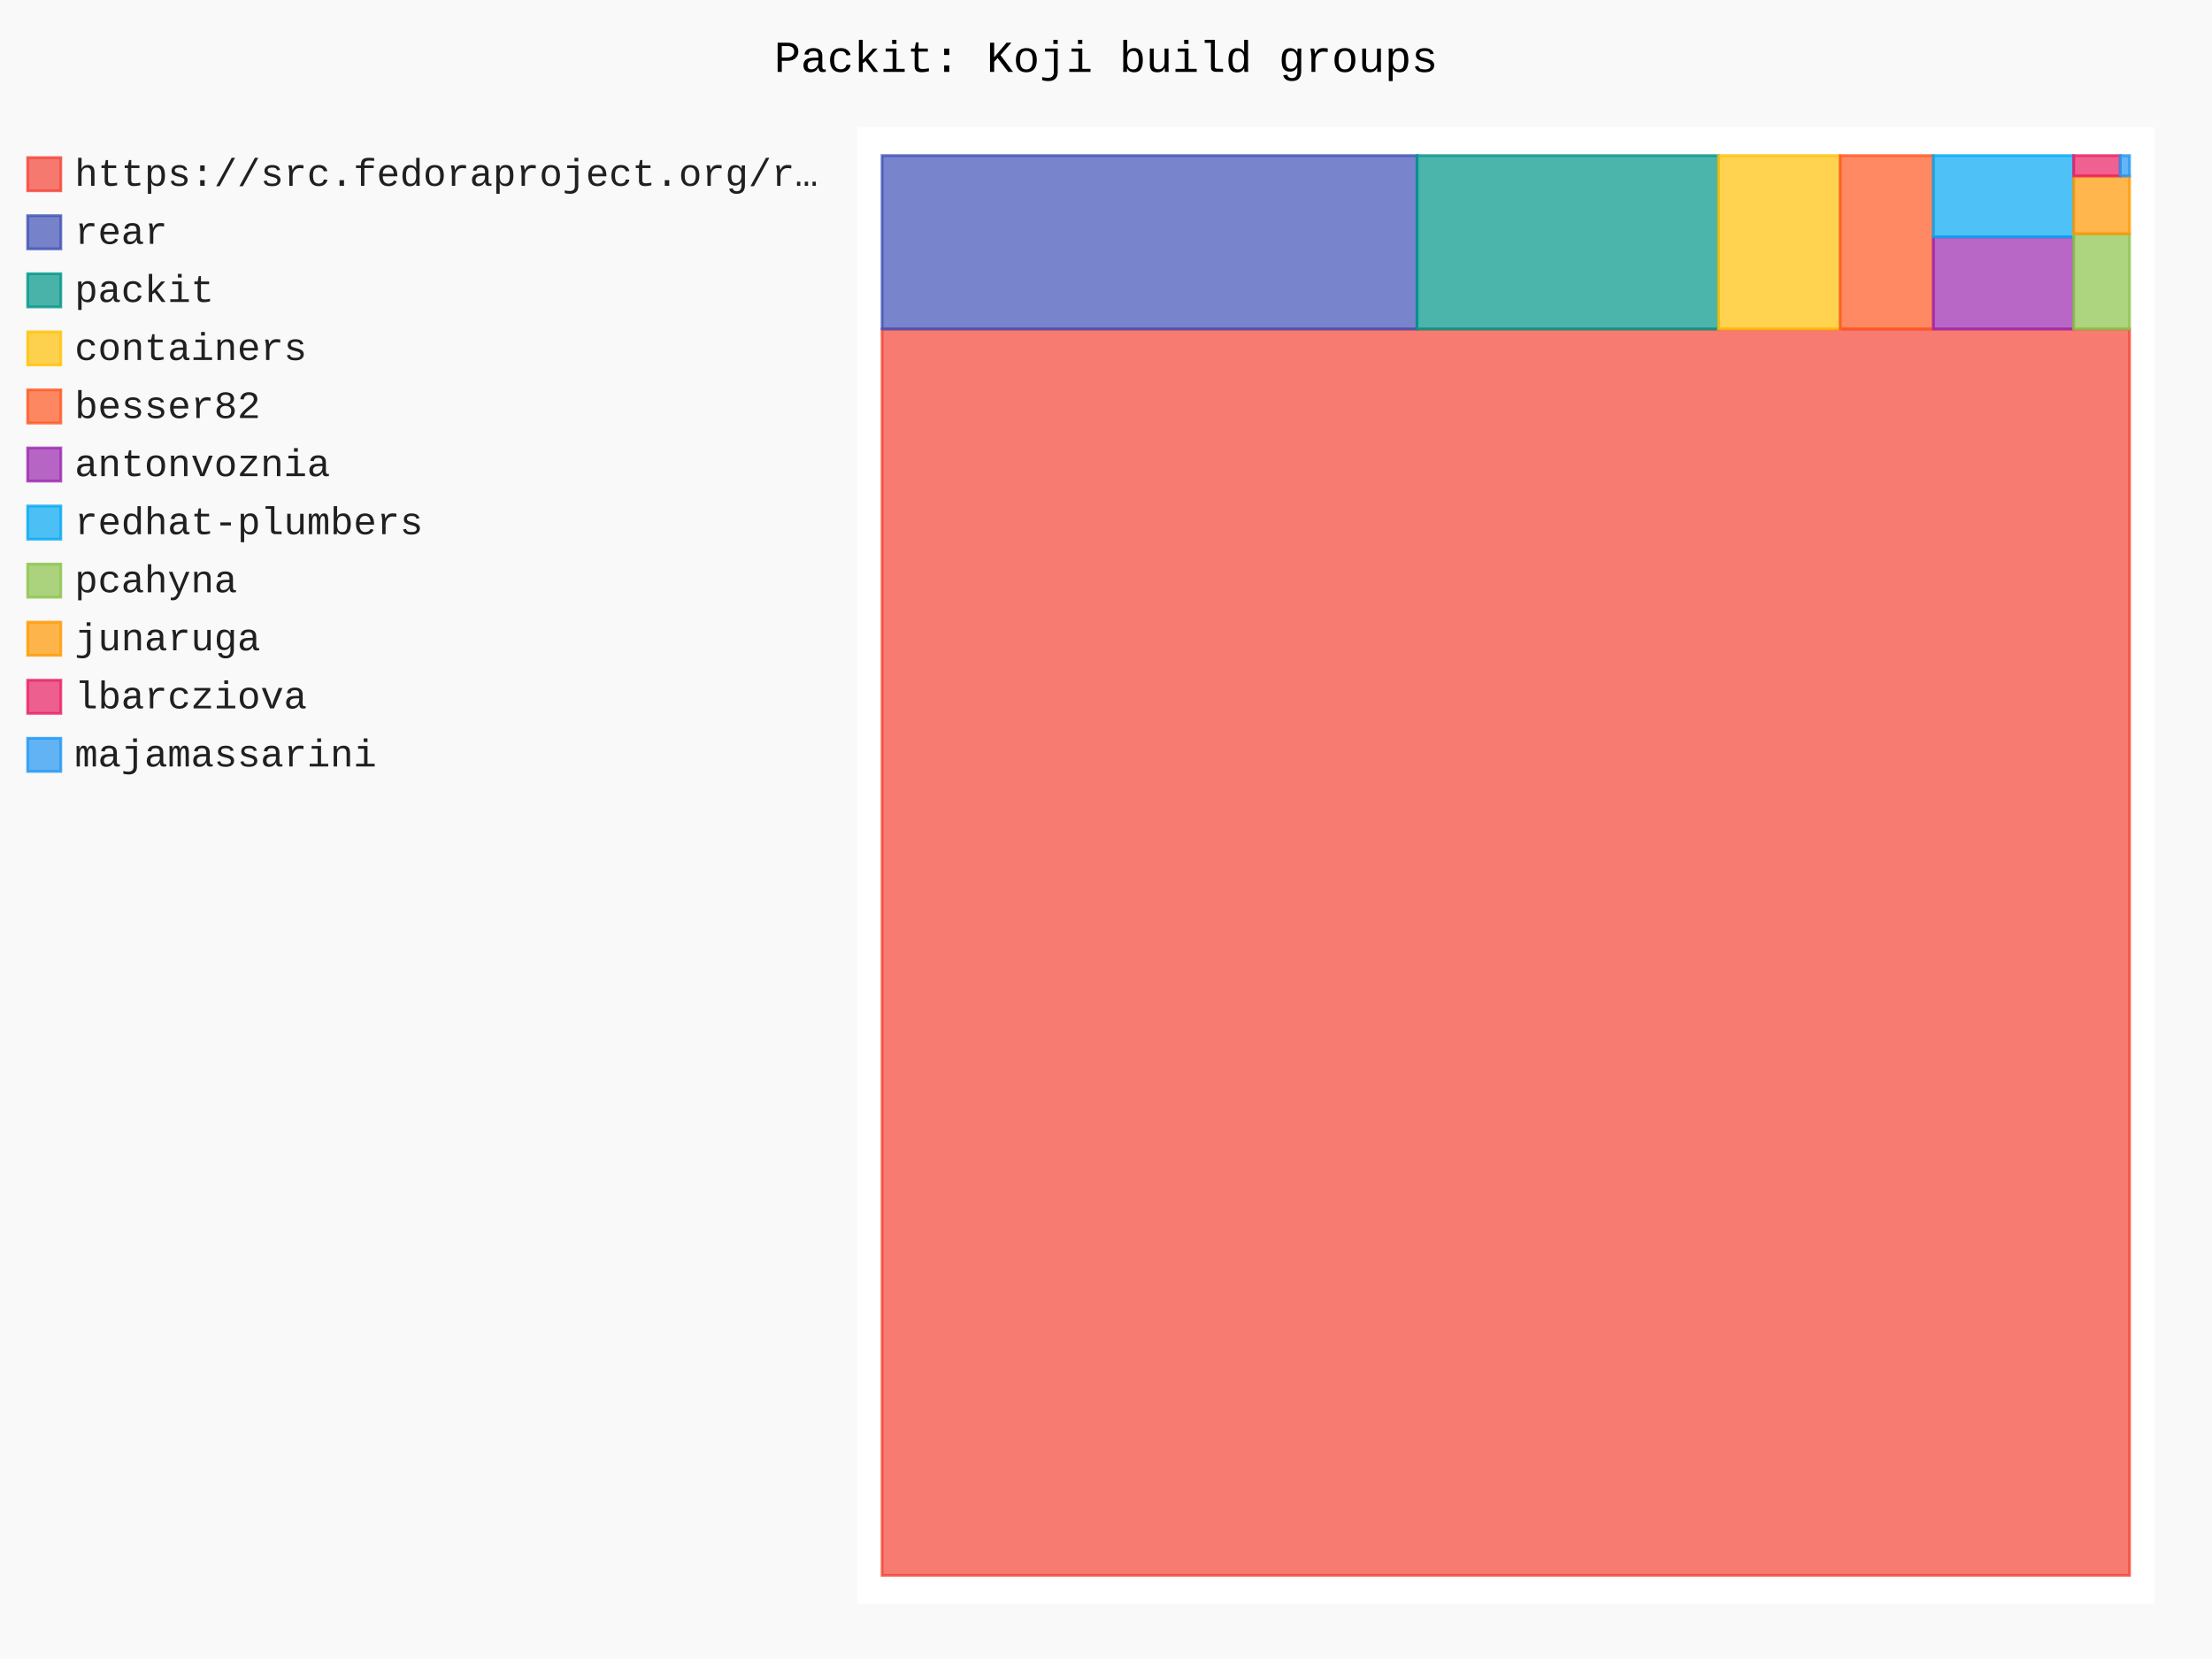
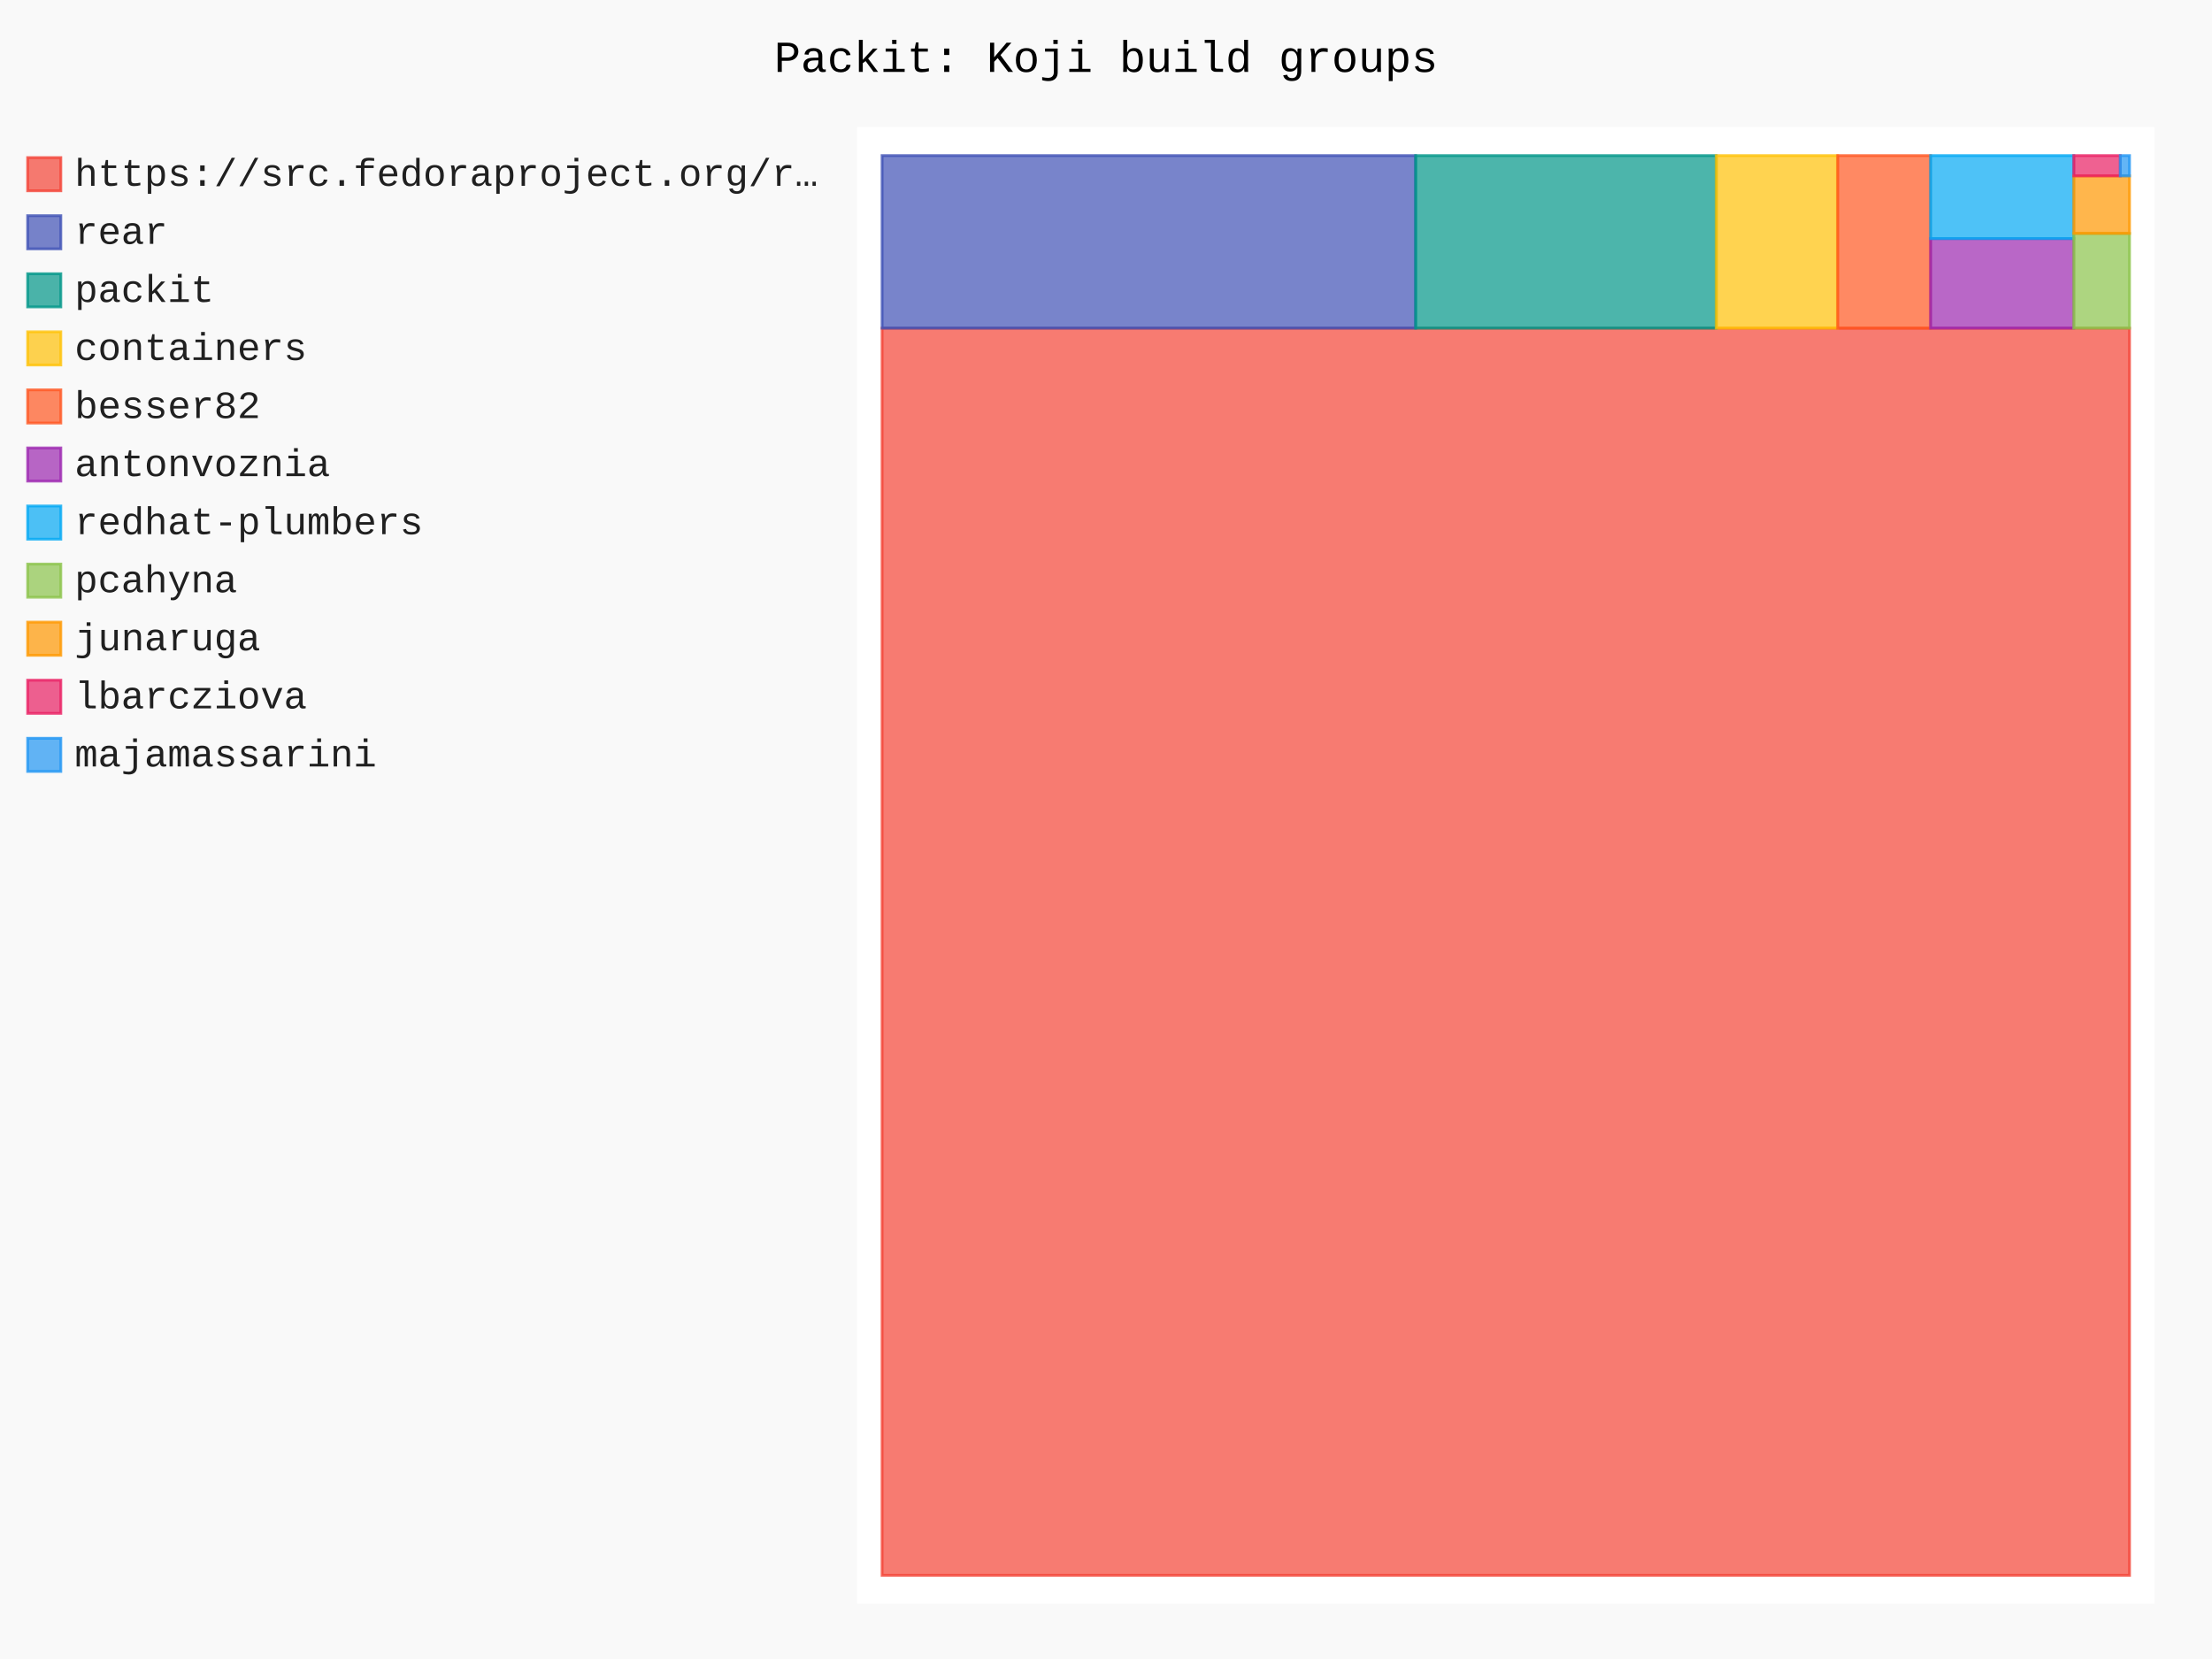
- <svg xmlns="http://www.w3.org/2000/svg" id="chart-e93d29ab-8418-4069-ba4b-4aedf935e1ef" class="pygal-chart" viewBox="0 0 800 600">
+ <svg xmlns="http://www.w3.org/2000/svg" id="chart-c1402592-ad34-4d3e-b079-22fa5ca7e992" class="pygal-chart" viewBox="0 0 800 600">
  <defs>
-     <style type="text/css">#chart-e93d29ab-8418-4069-ba4b-4aedf935e1ef{-webkit-user-select:none;-webkit-font-smoothing:antialiased;font-family:Consolas,"Liberation Mono",Menlo,Courier,monospace}#chart-e93d29ab-8418-4069-ba4b-4aedf935e1ef .title{font-family:Consolas,"Liberation Mono",Menlo,Courier,monospace;font-size:16px}#chart-e93d29ab-8418-4069-ba4b-4aedf935e1ef .legends .legend text{font-family:Consolas,"Liberation Mono",Menlo,Courier,monospace;font-size:14px}#chart-e93d29ab-8418-4069-ba4b-4aedf935e1ef .axis text{font-family:Consolas,"Liberation Mono",Menlo,Courier,monospace;font-size:10px}#chart-e93d29ab-8418-4069-ba4b-4aedf935e1ef .axis text.major{font-family:Consolas,"Liberation Mono",Menlo,Courier,monospace;font-size:10px}#chart-e93d29ab-8418-4069-ba4b-4aedf935e1ef .text-overlay text.value{font-family:Consolas,"Liberation Mono",Menlo,Courier,monospace;font-size:16px}#chart-e93d29ab-8418-4069-ba4b-4aedf935e1ef .text-overlay text.label{font-family:Consolas,"Liberation Mono",Menlo,Courier,monospace;font-size:10px}#chart-e93d29ab-8418-4069-ba4b-4aedf935e1ef .tooltip{font-family:Consolas,"Liberation Mono",Menlo,Courier,monospace;font-size:14px}#chart-e93d29ab-8418-4069-ba4b-4aedf935e1ef text.no_data{font-family:Consolas,"Liberation Mono",Menlo,Courier,monospace;font-size:64px}
- #chart-e93d29ab-8418-4069-ba4b-4aedf935e1ef{background-color:rgba(249,249,249,1)}#chart-e93d29ab-8418-4069-ba4b-4aedf935e1ef path,#chart-e93d29ab-8418-4069-ba4b-4aedf935e1ef line,#chart-e93d29ab-8418-4069-ba4b-4aedf935e1ef rect,#chart-e93d29ab-8418-4069-ba4b-4aedf935e1ef circle{-webkit-transition:150ms;-moz-transition:150ms;transition:150ms}#chart-e93d29ab-8418-4069-ba4b-4aedf935e1ef .graph &gt; .background{fill:rgba(249,249,249,1)}#chart-e93d29ab-8418-4069-ba4b-4aedf935e1ef .plot &gt; .background{fill:rgba(255,255,255,1)}#chart-e93d29ab-8418-4069-ba4b-4aedf935e1ef .graph{fill:rgba(0,0,0,.87)}#chart-e93d29ab-8418-4069-ba4b-4aedf935e1ef text.no_data{fill:rgba(0,0,0,1)}#chart-e93d29ab-8418-4069-ba4b-4aedf935e1ef .title{fill:rgba(0,0,0,1)}#chart-e93d29ab-8418-4069-ba4b-4aedf935e1ef .legends .legend text{fill:rgba(0,0,0,.87)}#chart-e93d29ab-8418-4069-ba4b-4aedf935e1ef .legends .legend:hover text{fill:rgba(0,0,0,1)}#chart-e93d29ab-8418-4069-ba4b-4aedf935e1ef .axis .line{stroke:rgba(0,0,0,1)}#chart-e93d29ab-8418-4069-ba4b-4aedf935e1ef .axis .guide.line{stroke:rgba(0,0,0,.54)}#chart-e93d29ab-8418-4069-ba4b-4aedf935e1ef .axis .major.line{stroke:rgba(0,0,0,.87)}#chart-e93d29ab-8418-4069-ba4b-4aedf935e1ef .axis text.major{fill:rgba(0,0,0,1)}#chart-e93d29ab-8418-4069-ba4b-4aedf935e1ef .axis.y .guides:hover .guide.line,#chart-e93d29ab-8418-4069-ba4b-4aedf935e1ef .line-graph .axis.x .guides:hover .guide.line,#chart-e93d29ab-8418-4069-ba4b-4aedf935e1ef .stackedline-graph .axis.x .guides:hover .guide.line,#chart-e93d29ab-8418-4069-ba4b-4aedf935e1ef .xy-graph .axis.x .guides:hover .guide.line{stroke:rgba(0,0,0,1)}#chart-e93d29ab-8418-4069-ba4b-4aedf935e1ef .axis .guides:hover text{fill:rgba(0,0,0,1)}#chart-e93d29ab-8418-4069-ba4b-4aedf935e1ef .reactive{fill-opacity:.7;stroke-opacity:.8;stroke-width:1}#chart-e93d29ab-8418-4069-ba4b-4aedf935e1ef .ci{stroke:rgba(0,0,0,.87)}#chart-e93d29ab-8418-4069-ba4b-4aedf935e1ef .reactive.active,#chart-e93d29ab-8418-4069-ba4b-4aedf935e1ef .active .reactive{fill-opacity:.8;stroke-opacity:.9;stroke-width:4}#chart-e93d29ab-8418-4069-ba4b-4aedf935e1ef .ci .reactive.active{stroke-width:1.5}#chart-e93d29ab-8418-4069-ba4b-4aedf935e1ef .series text{fill:rgba(0,0,0,1)}#chart-e93d29ab-8418-4069-ba4b-4aedf935e1ef .tooltip rect{fill:rgba(255,255,255,1);stroke:rgba(0,0,0,1);-webkit-transition:opacity 150ms;-moz-transition:opacity 150ms;transition:opacity 150ms}#chart-e93d29ab-8418-4069-ba4b-4aedf935e1ef .tooltip .label{fill:rgba(0,0,0,.87)}#chart-e93d29ab-8418-4069-ba4b-4aedf935e1ef .tooltip .label{fill:rgba(0,0,0,.87)}#chart-e93d29ab-8418-4069-ba4b-4aedf935e1ef .tooltip .legend{font-size:.8em;fill:rgba(0,0,0,.54)}#chart-e93d29ab-8418-4069-ba4b-4aedf935e1ef .tooltip .x_label{font-size:.6em;fill:rgba(0,0,0,1)}#chart-e93d29ab-8418-4069-ba4b-4aedf935e1ef .tooltip .xlink{font-size:.5em;text-decoration:underline}#chart-e93d29ab-8418-4069-ba4b-4aedf935e1ef .tooltip .value{font-size:1.5em}#chart-e93d29ab-8418-4069-ba4b-4aedf935e1ef .bound{font-size:.5em}#chart-e93d29ab-8418-4069-ba4b-4aedf935e1ef .max-value{font-size:.75em;fill:rgba(0,0,0,.54)}#chart-e93d29ab-8418-4069-ba4b-4aedf935e1ef .map-element{fill:rgba(255,255,255,1);stroke:rgba(0,0,0,.54) !important}#chart-e93d29ab-8418-4069-ba4b-4aedf935e1ef .map-element .reactive{fill-opacity:inherit;stroke-opacity:inherit}#chart-e93d29ab-8418-4069-ba4b-4aedf935e1ef .color-0,#chart-e93d29ab-8418-4069-ba4b-4aedf935e1ef .color-0 a:visited{stroke:#F44336;fill:#F44336}#chart-e93d29ab-8418-4069-ba4b-4aedf935e1ef .color-1,#chart-e93d29ab-8418-4069-ba4b-4aedf935e1ef .color-1 a:visited{stroke:#3F51B5;fill:#3F51B5}#chart-e93d29ab-8418-4069-ba4b-4aedf935e1ef .color-2,#chart-e93d29ab-8418-4069-ba4b-4aedf935e1ef .color-2 a:visited{stroke:#009688;fill:#009688}#chart-e93d29ab-8418-4069-ba4b-4aedf935e1ef .color-3,#chart-e93d29ab-8418-4069-ba4b-4aedf935e1ef .color-3 a:visited{stroke:#FFC107;fill:#FFC107}#chart-e93d29ab-8418-4069-ba4b-4aedf935e1ef .color-4,#chart-e93d29ab-8418-4069-ba4b-4aedf935e1ef .color-4 a:visited{stroke:#FF5722;fill:#FF5722}#chart-e93d29ab-8418-4069-ba4b-4aedf935e1ef .color-5,#chart-e93d29ab-8418-4069-ba4b-4aedf935e1ef .color-5 a:visited{stroke:#9C27B0;fill:#9C27B0}#chart-e93d29ab-8418-4069-ba4b-4aedf935e1ef .color-6,#chart-e93d29ab-8418-4069-ba4b-4aedf935e1ef .color-6 a:visited{stroke:#03A9F4;fill:#03A9F4}#chart-e93d29ab-8418-4069-ba4b-4aedf935e1ef .color-7,#chart-e93d29ab-8418-4069-ba4b-4aedf935e1ef .color-7 a:visited{stroke:#8BC34A;fill:#8BC34A}#chart-e93d29ab-8418-4069-ba4b-4aedf935e1ef .color-8,#chart-e93d29ab-8418-4069-ba4b-4aedf935e1ef .color-8 a:visited{stroke:#FF9800;fill:#FF9800}#chart-e93d29ab-8418-4069-ba4b-4aedf935e1ef .color-9,#chart-e93d29ab-8418-4069-ba4b-4aedf935e1ef .color-9 a:visited{stroke:#E91E63;fill:#E91E63}#chart-e93d29ab-8418-4069-ba4b-4aedf935e1ef .color-10,#chart-e93d29ab-8418-4069-ba4b-4aedf935e1ef .color-10 a:visited{stroke:#2196F3;fill:#2196F3}#chart-e93d29ab-8418-4069-ba4b-4aedf935e1ef .text-overlay .color-0 text{fill:black}#chart-e93d29ab-8418-4069-ba4b-4aedf935e1ef .text-overlay .color-1 text{fill:black}#chart-e93d29ab-8418-4069-ba4b-4aedf935e1ef .text-overlay .color-2 text{fill:black}#chart-e93d29ab-8418-4069-ba4b-4aedf935e1ef .text-overlay .color-3 text{fill:black}#chart-e93d29ab-8418-4069-ba4b-4aedf935e1ef .text-overlay .color-4 text{fill:black}#chart-e93d29ab-8418-4069-ba4b-4aedf935e1ef .text-overlay .color-5 text{fill:black}#chart-e93d29ab-8418-4069-ba4b-4aedf935e1ef .text-overlay .color-6 text{fill:black}#chart-e93d29ab-8418-4069-ba4b-4aedf935e1ef .text-overlay .color-7 text{fill:black}#chart-e93d29ab-8418-4069-ba4b-4aedf935e1ef .text-overlay .color-8 text{fill:black}#chart-e93d29ab-8418-4069-ba4b-4aedf935e1ef .text-overlay .color-9 text{fill:black}#chart-e93d29ab-8418-4069-ba4b-4aedf935e1ef .text-overlay .color-10 text{fill:black}
- #chart-e93d29ab-8418-4069-ba4b-4aedf935e1ef text.no_data{text-anchor:middle}#chart-e93d29ab-8418-4069-ba4b-4aedf935e1ef .guide.line{fill:none}#chart-e93d29ab-8418-4069-ba4b-4aedf935e1ef .centered{text-anchor:middle}#chart-e93d29ab-8418-4069-ba4b-4aedf935e1ef .title{text-anchor:middle}#chart-e93d29ab-8418-4069-ba4b-4aedf935e1ef .legends .legend text{fill-opacity:1}#chart-e93d29ab-8418-4069-ba4b-4aedf935e1ef .axis.x text{text-anchor:middle}#chart-e93d29ab-8418-4069-ba4b-4aedf935e1ef .axis.x:not(.web) text[transform]{text-anchor:start}#chart-e93d29ab-8418-4069-ba4b-4aedf935e1ef .axis.x:not(.web) text[transform].backwards{text-anchor:end}#chart-e93d29ab-8418-4069-ba4b-4aedf935e1ef .axis.y text{text-anchor:end}#chart-e93d29ab-8418-4069-ba4b-4aedf935e1ef .axis.y text[transform].backwards{text-anchor:start}#chart-e93d29ab-8418-4069-ba4b-4aedf935e1ef .axis.y2 text{text-anchor:start}#chart-e93d29ab-8418-4069-ba4b-4aedf935e1ef .axis.y2 text[transform].backwards{text-anchor:end}#chart-e93d29ab-8418-4069-ba4b-4aedf935e1ef .axis .guide.line{stroke-dasharray:4,4;stroke:black}#chart-e93d29ab-8418-4069-ba4b-4aedf935e1ef .axis .major.guide.line{stroke-dasharray:6,6;stroke:black}#chart-e93d29ab-8418-4069-ba4b-4aedf935e1ef .horizontal .axis.y .guide.line,#chart-e93d29ab-8418-4069-ba4b-4aedf935e1ef .horizontal .axis.y2 .guide.line,#chart-e93d29ab-8418-4069-ba4b-4aedf935e1ef .vertical .axis.x .guide.line{opacity:0}#chart-e93d29ab-8418-4069-ba4b-4aedf935e1ef .horizontal .axis.always_show .guide.line,#chart-e93d29ab-8418-4069-ba4b-4aedf935e1ef .vertical .axis.always_show .guide.line{opacity:1 !important}#chart-e93d29ab-8418-4069-ba4b-4aedf935e1ef .axis.y .guides:hover .guide.line,#chart-e93d29ab-8418-4069-ba4b-4aedf935e1ef .axis.y2 .guides:hover .guide.line,#chart-e93d29ab-8418-4069-ba4b-4aedf935e1ef .axis.x .guides:hover .guide.line{opacity:1}#chart-e93d29ab-8418-4069-ba4b-4aedf935e1ef .axis .guides:hover text{opacity:1}#chart-e93d29ab-8418-4069-ba4b-4aedf935e1ef .nofill{fill:none}#chart-e93d29ab-8418-4069-ba4b-4aedf935e1ef .subtle-fill{fill-opacity:.2}#chart-e93d29ab-8418-4069-ba4b-4aedf935e1ef .dot{stroke-width:1px;fill-opacity:1;stroke-opacity:1}#chart-e93d29ab-8418-4069-ba4b-4aedf935e1ef .dot.active{stroke-width:5px}#chart-e93d29ab-8418-4069-ba4b-4aedf935e1ef .dot.negative{fill:transparent}#chart-e93d29ab-8418-4069-ba4b-4aedf935e1ef text,#chart-e93d29ab-8418-4069-ba4b-4aedf935e1ef tspan{stroke:none !important}#chart-e93d29ab-8418-4069-ba4b-4aedf935e1ef .series text.active{opacity:1}#chart-e93d29ab-8418-4069-ba4b-4aedf935e1ef .tooltip rect{fill-opacity:.95;stroke-width:.5}#chart-e93d29ab-8418-4069-ba4b-4aedf935e1ef .tooltip text{fill-opacity:1}#chart-e93d29ab-8418-4069-ba4b-4aedf935e1ef .showable{visibility:hidden}#chart-e93d29ab-8418-4069-ba4b-4aedf935e1ef .showable.shown{visibility:visible}#chart-e93d29ab-8418-4069-ba4b-4aedf935e1ef .gauge-background{fill:rgba(229,229,229,1);stroke:none}#chart-e93d29ab-8418-4069-ba4b-4aedf935e1ef .bg-lines{stroke:rgba(249,249,249,1);stroke-width:2px}</style>
+     <style type="text/css">#chart-c1402592-ad34-4d3e-b079-22fa5ca7e992{-webkit-user-select:none;-webkit-font-smoothing:antialiased;font-family:Consolas,"Liberation Mono",Menlo,Courier,monospace}#chart-c1402592-ad34-4d3e-b079-22fa5ca7e992 .title{font-family:Consolas,"Liberation Mono",Menlo,Courier,monospace;font-size:16px}#chart-c1402592-ad34-4d3e-b079-22fa5ca7e992 .legends .legend text{font-family:Consolas,"Liberation Mono",Menlo,Courier,monospace;font-size:14px}#chart-c1402592-ad34-4d3e-b079-22fa5ca7e992 .axis text{font-family:Consolas,"Liberation Mono",Menlo,Courier,monospace;font-size:10px}#chart-c1402592-ad34-4d3e-b079-22fa5ca7e992 .axis text.major{font-family:Consolas,"Liberation Mono",Menlo,Courier,monospace;font-size:10px}#chart-c1402592-ad34-4d3e-b079-22fa5ca7e992 .text-overlay text.value{font-family:Consolas,"Liberation Mono",Menlo,Courier,monospace;font-size:16px}#chart-c1402592-ad34-4d3e-b079-22fa5ca7e992 .text-overlay text.label{font-family:Consolas,"Liberation Mono",Menlo,Courier,monospace;font-size:10px}#chart-c1402592-ad34-4d3e-b079-22fa5ca7e992 .tooltip{font-family:Consolas,"Liberation Mono",Menlo,Courier,monospace;font-size:14px}#chart-c1402592-ad34-4d3e-b079-22fa5ca7e992 text.no_data{font-family:Consolas,"Liberation Mono",Menlo,Courier,monospace;font-size:64px}
+ #chart-c1402592-ad34-4d3e-b079-22fa5ca7e992{background-color:rgba(249,249,249,1)}#chart-c1402592-ad34-4d3e-b079-22fa5ca7e992 path,#chart-c1402592-ad34-4d3e-b079-22fa5ca7e992 line,#chart-c1402592-ad34-4d3e-b079-22fa5ca7e992 rect,#chart-c1402592-ad34-4d3e-b079-22fa5ca7e992 circle{-webkit-transition:150ms;-moz-transition:150ms;transition:150ms}#chart-c1402592-ad34-4d3e-b079-22fa5ca7e992 .graph &gt; .background{fill:rgba(249,249,249,1)}#chart-c1402592-ad34-4d3e-b079-22fa5ca7e992 .plot &gt; .background{fill:rgba(255,255,255,1)}#chart-c1402592-ad34-4d3e-b079-22fa5ca7e992 .graph{fill:rgba(0,0,0,.87)}#chart-c1402592-ad34-4d3e-b079-22fa5ca7e992 text.no_data{fill:rgba(0,0,0,1)}#chart-c1402592-ad34-4d3e-b079-22fa5ca7e992 .title{fill:rgba(0,0,0,1)}#chart-c1402592-ad34-4d3e-b079-22fa5ca7e992 .legends .legend text{fill:rgba(0,0,0,.87)}#chart-c1402592-ad34-4d3e-b079-22fa5ca7e992 .legends .legend:hover text{fill:rgba(0,0,0,1)}#chart-c1402592-ad34-4d3e-b079-22fa5ca7e992 .axis .line{stroke:rgba(0,0,0,1)}#chart-c1402592-ad34-4d3e-b079-22fa5ca7e992 .axis .guide.line{stroke:rgba(0,0,0,.54)}#chart-c1402592-ad34-4d3e-b079-22fa5ca7e992 .axis .major.line{stroke:rgba(0,0,0,.87)}#chart-c1402592-ad34-4d3e-b079-22fa5ca7e992 .axis text.major{fill:rgba(0,0,0,1)}#chart-c1402592-ad34-4d3e-b079-22fa5ca7e992 .axis.y .guides:hover .guide.line,#chart-c1402592-ad34-4d3e-b079-22fa5ca7e992 .line-graph .axis.x .guides:hover .guide.line,#chart-c1402592-ad34-4d3e-b079-22fa5ca7e992 .stackedline-graph .axis.x .guides:hover .guide.line,#chart-c1402592-ad34-4d3e-b079-22fa5ca7e992 .xy-graph .axis.x .guides:hover .guide.line{stroke:rgba(0,0,0,1)}#chart-c1402592-ad34-4d3e-b079-22fa5ca7e992 .axis .guides:hover text{fill:rgba(0,0,0,1)}#chart-c1402592-ad34-4d3e-b079-22fa5ca7e992 .reactive{fill-opacity:.7;stroke-opacity:.8;stroke-width:1}#chart-c1402592-ad34-4d3e-b079-22fa5ca7e992 .ci{stroke:rgba(0,0,0,.87)}#chart-c1402592-ad34-4d3e-b079-22fa5ca7e992 .reactive.active,#chart-c1402592-ad34-4d3e-b079-22fa5ca7e992 .active .reactive{fill-opacity:.8;stroke-opacity:.9;stroke-width:4}#chart-c1402592-ad34-4d3e-b079-22fa5ca7e992 .ci .reactive.active{stroke-width:1.5}#chart-c1402592-ad34-4d3e-b079-22fa5ca7e992 .series text{fill:rgba(0,0,0,1)}#chart-c1402592-ad34-4d3e-b079-22fa5ca7e992 .tooltip rect{fill:rgba(255,255,255,1);stroke:rgba(0,0,0,1);-webkit-transition:opacity 150ms;-moz-transition:opacity 150ms;transition:opacity 150ms}#chart-c1402592-ad34-4d3e-b079-22fa5ca7e992 .tooltip .label{fill:rgba(0,0,0,.87)}#chart-c1402592-ad34-4d3e-b079-22fa5ca7e992 .tooltip .label{fill:rgba(0,0,0,.87)}#chart-c1402592-ad34-4d3e-b079-22fa5ca7e992 .tooltip .legend{font-size:.8em;fill:rgba(0,0,0,.54)}#chart-c1402592-ad34-4d3e-b079-22fa5ca7e992 .tooltip .x_label{font-size:.6em;fill:rgba(0,0,0,1)}#chart-c1402592-ad34-4d3e-b079-22fa5ca7e992 .tooltip .xlink{font-size:.5em;text-decoration:underline}#chart-c1402592-ad34-4d3e-b079-22fa5ca7e992 .tooltip .value{font-size:1.5em}#chart-c1402592-ad34-4d3e-b079-22fa5ca7e992 .bound{font-size:.5em}#chart-c1402592-ad34-4d3e-b079-22fa5ca7e992 .max-value{font-size:.75em;fill:rgba(0,0,0,.54)}#chart-c1402592-ad34-4d3e-b079-22fa5ca7e992 .map-element{fill:rgba(255,255,255,1);stroke:rgba(0,0,0,.54) !important}#chart-c1402592-ad34-4d3e-b079-22fa5ca7e992 .map-element .reactive{fill-opacity:inherit;stroke-opacity:inherit}#chart-c1402592-ad34-4d3e-b079-22fa5ca7e992 .color-0,#chart-c1402592-ad34-4d3e-b079-22fa5ca7e992 .color-0 a:visited{stroke:#F44336;fill:#F44336}#chart-c1402592-ad34-4d3e-b079-22fa5ca7e992 .color-1,#chart-c1402592-ad34-4d3e-b079-22fa5ca7e992 .color-1 a:visited{stroke:#3F51B5;fill:#3F51B5}#chart-c1402592-ad34-4d3e-b079-22fa5ca7e992 .color-2,#chart-c1402592-ad34-4d3e-b079-22fa5ca7e992 .color-2 a:visited{stroke:#009688;fill:#009688}#chart-c1402592-ad34-4d3e-b079-22fa5ca7e992 .color-3,#chart-c1402592-ad34-4d3e-b079-22fa5ca7e992 .color-3 a:visited{stroke:#FFC107;fill:#FFC107}#chart-c1402592-ad34-4d3e-b079-22fa5ca7e992 .color-4,#chart-c1402592-ad34-4d3e-b079-22fa5ca7e992 .color-4 a:visited{stroke:#FF5722;fill:#FF5722}#chart-c1402592-ad34-4d3e-b079-22fa5ca7e992 .color-5,#chart-c1402592-ad34-4d3e-b079-22fa5ca7e992 .color-5 a:visited{stroke:#9C27B0;fill:#9C27B0}#chart-c1402592-ad34-4d3e-b079-22fa5ca7e992 .color-6,#chart-c1402592-ad34-4d3e-b079-22fa5ca7e992 .color-6 a:visited{stroke:#03A9F4;fill:#03A9F4}#chart-c1402592-ad34-4d3e-b079-22fa5ca7e992 .color-7,#chart-c1402592-ad34-4d3e-b079-22fa5ca7e992 .color-7 a:visited{stroke:#8BC34A;fill:#8BC34A}#chart-c1402592-ad34-4d3e-b079-22fa5ca7e992 .color-8,#chart-c1402592-ad34-4d3e-b079-22fa5ca7e992 .color-8 a:visited{stroke:#FF9800;fill:#FF9800}#chart-c1402592-ad34-4d3e-b079-22fa5ca7e992 .color-9,#chart-c1402592-ad34-4d3e-b079-22fa5ca7e992 .color-9 a:visited{stroke:#E91E63;fill:#E91E63}#chart-c1402592-ad34-4d3e-b079-22fa5ca7e992 .color-10,#chart-c1402592-ad34-4d3e-b079-22fa5ca7e992 .color-10 a:visited{stroke:#2196F3;fill:#2196F3}#chart-c1402592-ad34-4d3e-b079-22fa5ca7e992 .text-overlay .color-0 text{fill:black}#chart-c1402592-ad34-4d3e-b079-22fa5ca7e992 .text-overlay .color-1 text{fill:black}#chart-c1402592-ad34-4d3e-b079-22fa5ca7e992 .text-overlay .color-2 text{fill:black}#chart-c1402592-ad34-4d3e-b079-22fa5ca7e992 .text-overlay .color-3 text{fill:black}#chart-c1402592-ad34-4d3e-b079-22fa5ca7e992 .text-overlay .color-4 text{fill:black}#chart-c1402592-ad34-4d3e-b079-22fa5ca7e992 .text-overlay .color-5 text{fill:black}#chart-c1402592-ad34-4d3e-b079-22fa5ca7e992 .text-overlay .color-6 text{fill:black}#chart-c1402592-ad34-4d3e-b079-22fa5ca7e992 .text-overlay .color-7 text{fill:black}#chart-c1402592-ad34-4d3e-b079-22fa5ca7e992 .text-overlay .color-8 text{fill:black}#chart-c1402592-ad34-4d3e-b079-22fa5ca7e992 .text-overlay .color-9 text{fill:black}#chart-c1402592-ad34-4d3e-b079-22fa5ca7e992 .text-overlay .color-10 text{fill:black}
+ #chart-c1402592-ad34-4d3e-b079-22fa5ca7e992 text.no_data{text-anchor:middle}#chart-c1402592-ad34-4d3e-b079-22fa5ca7e992 .guide.line{fill:none}#chart-c1402592-ad34-4d3e-b079-22fa5ca7e992 .centered{text-anchor:middle}#chart-c1402592-ad34-4d3e-b079-22fa5ca7e992 .title{text-anchor:middle}#chart-c1402592-ad34-4d3e-b079-22fa5ca7e992 .legends .legend text{fill-opacity:1}#chart-c1402592-ad34-4d3e-b079-22fa5ca7e992 .axis.x text{text-anchor:middle}#chart-c1402592-ad34-4d3e-b079-22fa5ca7e992 .axis.x:not(.web) text[transform]{text-anchor:start}#chart-c1402592-ad34-4d3e-b079-22fa5ca7e992 .axis.x:not(.web) text[transform].backwards{text-anchor:end}#chart-c1402592-ad34-4d3e-b079-22fa5ca7e992 .axis.y text{text-anchor:end}#chart-c1402592-ad34-4d3e-b079-22fa5ca7e992 .axis.y text[transform].backwards{text-anchor:start}#chart-c1402592-ad34-4d3e-b079-22fa5ca7e992 .axis.y2 text{text-anchor:start}#chart-c1402592-ad34-4d3e-b079-22fa5ca7e992 .axis.y2 text[transform].backwards{text-anchor:end}#chart-c1402592-ad34-4d3e-b079-22fa5ca7e992 .axis .guide.line{stroke-dasharray:4,4;stroke:black}#chart-c1402592-ad34-4d3e-b079-22fa5ca7e992 .axis .major.guide.line{stroke-dasharray:6,6;stroke:black}#chart-c1402592-ad34-4d3e-b079-22fa5ca7e992 .horizontal .axis.y .guide.line,#chart-c1402592-ad34-4d3e-b079-22fa5ca7e992 .horizontal .axis.y2 .guide.line,#chart-c1402592-ad34-4d3e-b079-22fa5ca7e992 .vertical .axis.x .guide.line{opacity:0}#chart-c1402592-ad34-4d3e-b079-22fa5ca7e992 .horizontal .axis.always_show .guide.line,#chart-c1402592-ad34-4d3e-b079-22fa5ca7e992 .vertical .axis.always_show .guide.line{opacity:1 !important}#chart-c1402592-ad34-4d3e-b079-22fa5ca7e992 .axis.y .guides:hover .guide.line,#chart-c1402592-ad34-4d3e-b079-22fa5ca7e992 .axis.y2 .guides:hover .guide.line,#chart-c1402592-ad34-4d3e-b079-22fa5ca7e992 .axis.x .guides:hover .guide.line{opacity:1}#chart-c1402592-ad34-4d3e-b079-22fa5ca7e992 .axis .guides:hover text{opacity:1}#chart-c1402592-ad34-4d3e-b079-22fa5ca7e992 .nofill{fill:none}#chart-c1402592-ad34-4d3e-b079-22fa5ca7e992 .subtle-fill{fill-opacity:.2}#chart-c1402592-ad34-4d3e-b079-22fa5ca7e992 .dot{stroke-width:1px;fill-opacity:1;stroke-opacity:1}#chart-c1402592-ad34-4d3e-b079-22fa5ca7e992 .dot.active{stroke-width:5px}#chart-c1402592-ad34-4d3e-b079-22fa5ca7e992 .dot.negative{fill:transparent}#chart-c1402592-ad34-4d3e-b079-22fa5ca7e992 text,#chart-c1402592-ad34-4d3e-b079-22fa5ca7e992 tspan{stroke:none !important}#chart-c1402592-ad34-4d3e-b079-22fa5ca7e992 .series text.active{opacity:1}#chart-c1402592-ad34-4d3e-b079-22fa5ca7e992 .tooltip rect{fill-opacity:.95;stroke-width:.5}#chart-c1402592-ad34-4d3e-b079-22fa5ca7e992 .tooltip text{fill-opacity:1}#chart-c1402592-ad34-4d3e-b079-22fa5ca7e992 .showable{visibility:hidden}#chart-c1402592-ad34-4d3e-b079-22fa5ca7e992 .showable.shown{visibility:visible}#chart-c1402592-ad34-4d3e-b079-22fa5ca7e992 .gauge-background{fill:rgba(229,229,229,1);stroke:none}#chart-c1402592-ad34-4d3e-b079-22fa5ca7e992 .bg-lines{stroke:rgba(249,249,249,1);stroke-width:2px}</style>
  </defs>
  <g class="graph treemap-graph vertical">
    <rect x="0" y="0" width="800" height="600" class="background" />
    <g transform="translate(310, 46)" class="plot">
      <rect x="0" y="0" width="469.2" height="534" class="background" />
      <g class="series serie-0 color-0">
        <g class="rects">
          <g class="rect">
-             <rect x="9.023" y="72.991" width="451.154" height="450.739" class="rect reactive tooltip-trigger" />
+             <rect x="9.023" y="72.688" width="451.154" height="451.043" class="rect reactive tooltip-trigger" />
          </g>
        </g>
      </g>
      <g class="series serie-1 color-1">
        <g class="rects">
          <g class="rect">
-             <rect x="9.023" y="10.269" width="193.465" height="62.722" class="rect reactive tooltip-trigger" />
+             <rect x="9.023" y="10.269" width="192.956" height="62.418" class="rect reactive tooltip-trigger" />
          </g>
        </g>
      </g>
      <g class="series serie-2 color-2">
        <g class="rects">
          <g class="rect">
-             <rect x="202.488" y="10.269" width="109.022" height="62.722" class="rect reactive tooltip-trigger" />
+             <rect x="201.979" y="10.269" width="108.736" height="62.418" class="rect reactive tooltip-trigger" />
          </g>
        </g>
      </g>
      <g class="series serie-3 color-3">
        <g class="rects">
          <g class="rect">
-             <rect x="311.51" y="10.269" width="44.005" height="62.722" class="rect reactive tooltip-trigger" />
+             <rect x="310.715" y="10.269" width="43.89" height="62.418" class="rect reactive tooltip-trigger" />
          </g>
        </g>
      </g>
      <g class="series serie-4 color-4">
        <g class="rects">
          <g class="rect">
-             <rect x="355.516" y="10.269" width="33.698" height="62.722" class="rect reactive tooltip-trigger" />
+             <rect x="354.605" y="10.269" width="33.609" height="62.418" class="rect reactive tooltip-trigger" />
          </g>
        </g>
      </g>
      <g class="series serie-5 color-5">
        <g class="rects">
          <g class="rect">
-             <rect x="389.213" y="39.67" width="50.745" height="33.321" class="rect reactive tooltip-trigger" />
+             <rect x="388.214" y="40.287" width="51.798" height="32.4" class="rect reactive tooltip-trigger" />
          </g>
        </g>
      </g>
      <g class="series serie-6 color-6">
        <g class="rects">
          <g class="rect">
-             <rect x="389.213" y="10.269" width="50.745" height="29.401" class="rect reactive tooltip-trigger" />
+             <rect x="388.214" y="10.269" width="51.798" height="30.018" class="rect reactive tooltip-trigger" />
          </g>
        </g>
      </g>
      <g class="series serie-7 color-7">
        <g class="rects">
          <g class="rect">
-             <rect x="439.958" y="38.556" width="20.219" height="34.436" class="rect reactive tooltip-trigger" />
+             <rect x="440.011" y="38.419" width="20.166" height="34.269" class="rect reactive tooltip-trigger" />
          </g>
        </g>
      </g>
      <g class="series serie-8 color-8">
        <g class="rects">
          <g class="rect">
-             <rect x="439.958" y="17.648" width="20.219" height="20.907" class="rect reactive tooltip-trigger" />
+             <rect x="440.011" y="17.613" width="20.166" height="20.806" class="rect reactive tooltip-trigger" />
          </g>
        </g>
      </g>
      <g class="series serie-9 color-9">
        <g class="rects">
          <g class="rect">
-             <rect x="439.958" y="10.269" width="16.849" height="7.379" class="rect reactive tooltip-trigger" />
+             <rect x="440.011" y="10.269" width="16.805" height="7.343" class="rect reactive tooltip-trigger" />
          </g>
        </g>
      </g>
      <g class="series serie-10 color-10">
        <g class="rects">
          <g class="rect">
-             <rect x="456.807" y="10.269" width="3.37" height="7.379" class="rect reactive tooltip-trigger" />
+             <rect x="456.816" y="10.269" width="3.361" height="7.343" class="rect reactive tooltip-trigger" />
          </g>
        </g>
      </g>
    </g>
    <g class="titles">
      <text x="400.0" y="26" class="title plot_title">Packit: Koji build groups</text>
    </g>
    <g transform="translate(310, 46)" class="plot overlay">
      <g class="series serie-0 color-0" />
      <g class="series serie-1 color-1" />
      <g class="series serie-2 color-2" />
      <g class="series serie-3 color-3" />
      <g class="series serie-4 color-4" />
      <g class="series serie-5 color-5" />
      <g class="series serie-6 color-6" />
      <g class="series serie-7 color-7" />
      <g class="series serie-8 color-8" />
      <g class="series serie-9 color-9" />
      <g class="series serie-10 color-10" />
    </g>
    <g transform="translate(310, 46)" class="plot text-overlay">
      <g class="series serie-0 color-0" />
      <g class="series serie-1 color-1" />
      <g class="series serie-2 color-2" />
      <g class="series serie-3 color-3" />
      <g class="series serie-4 color-4" />
      <g class="series serie-5 color-5" />
      <g class="series serie-6 color-6" />
      <g class="series serie-7 color-7" />
      <g class="series serie-8 color-8" />
      <g class="series serie-9 color-9" />
      <g class="series serie-10 color-10" />
    </g>
    <g transform="translate(310, 46)" class="plot tooltip-overlay">
      <g transform="translate(0 0)" style="opacity: 0" class="tooltip">
        <rect rx="0" ry="0" width="0" height="0" class="tooltip-box" />
        <g class="text" />
      </g>
    </g>
    <g transform="translate(10, 56)" class="legends">
      <g id="activate-serie-0" class="legend reactive activate-serie">
        <rect x="0.0" y="1.0" width="12" height="12" class="color-0 reactive" />
        <text x="17.0" y="11.2">https://src.fedoraproject.org/r…</text>
      </g>
      <g id="activate-serie-1" class="legend reactive activate-serie">
        <rect x="0.0" y="22.0" width="12" height="12" class="color-1 reactive" />
        <text x="17.0" y="32.2">rear</text>
      </g>
      <g id="activate-serie-2" class="legend reactive activate-serie">
        <rect x="0.0" y="43.0" width="12" height="12" class="color-2 reactive" />
        <text x="17.0" y="53.2">packit</text>
      </g>
      <g id="activate-serie-3" class="legend reactive activate-serie">
        <rect x="0.0" y="64.0" width="12" height="12" class="color-3 reactive" />
        <text x="17.0" y="74.2">containers</text>
      </g>
      <g id="activate-serie-4" class="legend reactive activate-serie">
        <rect x="0.0" y="85.0" width="12" height="12" class="color-4 reactive" />
        <text x="17.0" y="95.2">besser82</text>
      </g>
      <g id="activate-serie-5" class="legend reactive activate-serie">
        <rect x="0.0" y="106.0" width="12" height="12" class="color-5 reactive" />
        <text x="17.0" y="116.2">antonvoznia</text>
      </g>
      <g id="activate-serie-6" class="legend reactive activate-serie">
        <rect x="0.0" y="127.0" width="12" height="12" class="color-6 reactive" />
        <text x="17.0" y="137.2">redhat-plumbers</text>
      </g>
      <g id="activate-serie-7" class="legend reactive activate-serie">
        <rect x="0.0" y="148.0" width="12" height="12" class="color-7 reactive" />
        <text x="17.0" y="158.2">pcahyna</text>
      </g>
      <g id="activate-serie-8" class="legend reactive activate-serie">
        <rect x="0.0" y="169.0" width="12" height="12" class="color-8 reactive" />
        <text x="17.0" y="179.2">junaruga</text>
      </g>
      <g id="activate-serie-9" class="legend reactive activate-serie">
        <rect x="0.0" y="190.0" width="12" height="12" class="color-9 reactive" />
        <text x="17.0" y="200.2">lbarcziova</text>
      </g>
      <g id="activate-serie-10" class="legend reactive activate-serie">
        <rect x="0.0" y="211.0" width="12" height="12" class="color-10 reactive" />
        <text x="17.0" y="221.2">majamassarini</text>
      </g>
    </g>
    <g transform="translate(790, 56)" class="legends" />
  </g>
</svg>
